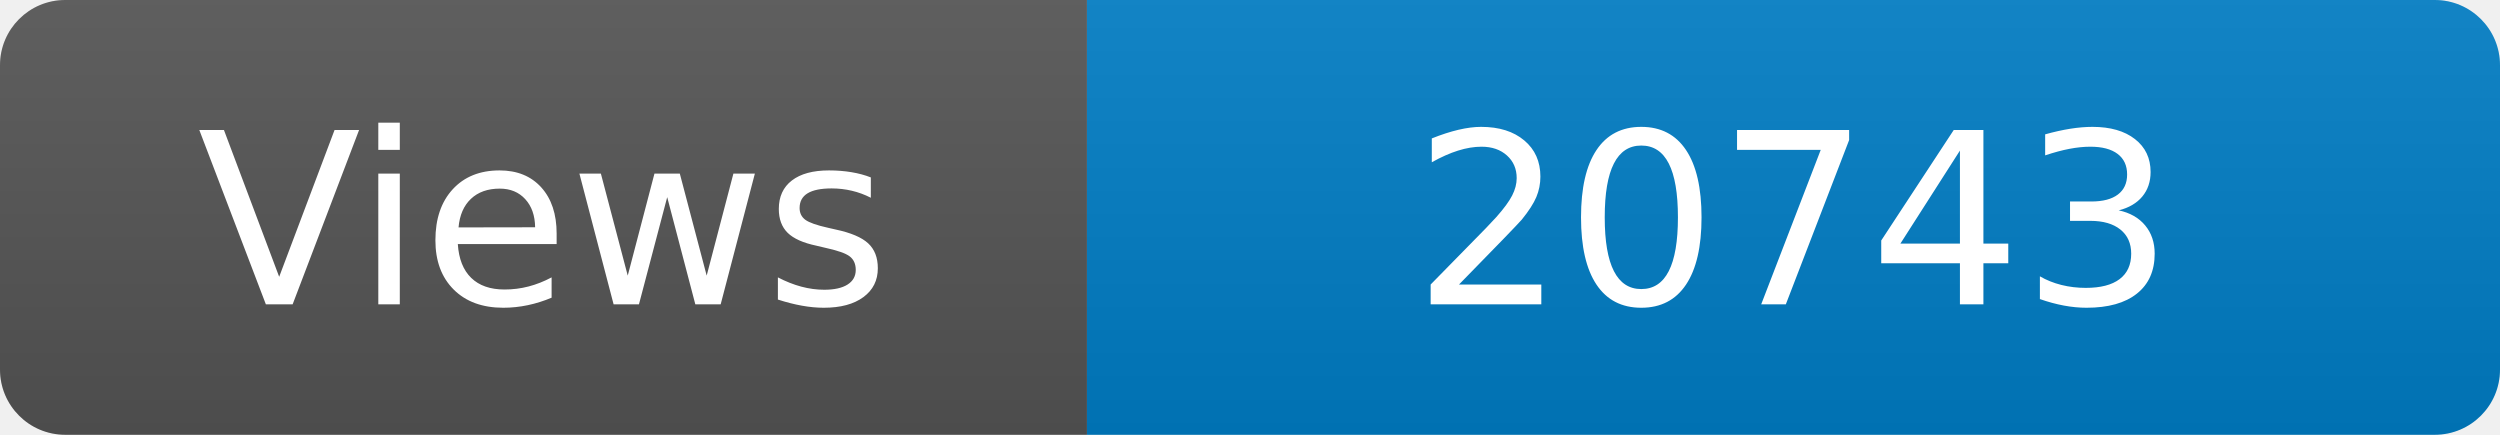
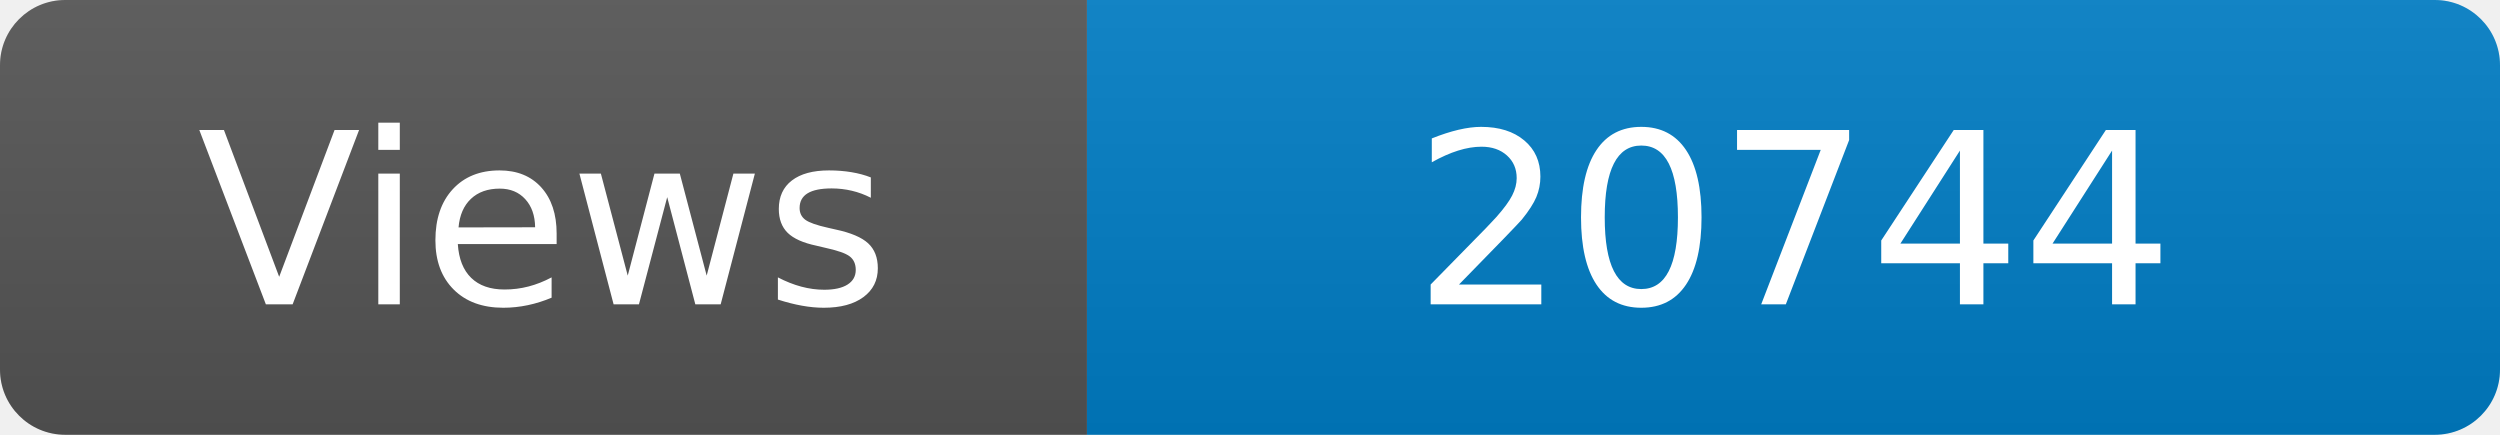
<svg xmlns="http://www.w3.org/2000/svg" width="115" height="20" role="img" aria-label="Maintained?: yes">
  <linearGradient id="s" x2="0" y2="100%">
    <stop offset="0" stop-color="#bbb" stop-opacity=".1" />
    <stop offset="1" stop-opacity=".1" />
  </linearGradient>
  <clipPath id="r">
    <rect width="115" height="20" rx="3" fill="#fff" />
  </clipPath>
  <g clip-path="url(#r)">
    <rect width="50" height="20" fill="#555" />
    <rect x="50" width="160" height="20" fill="#007ec6" />
    <rect width="115" height="20" fill="url(#s)" />
  </g>
  <g fill="#fff" text-anchor="middle" font-family="Verdana,Geneva,DejaVu Sans,sans-serif" font-size="110">
    <text x="250" y="140" transform="scale(.1)" fill="#fff">Views</text>
-     <text x="825" y="140" transform="scale(.1)" fill="#fff">20743</text>
+     <text x="825" y="140" transform="scale(.1)" fill="#fff">20744</text>
  </g>
</svg>
